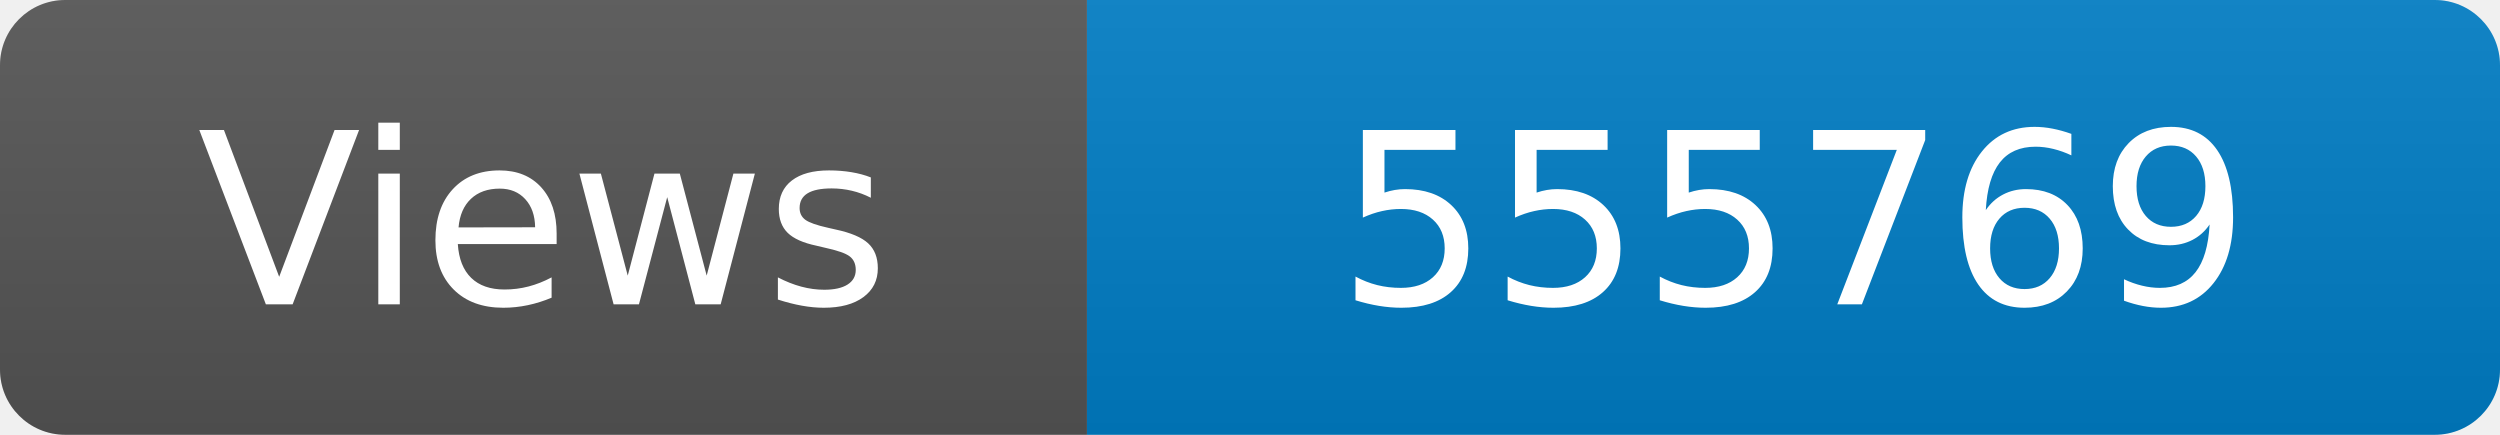
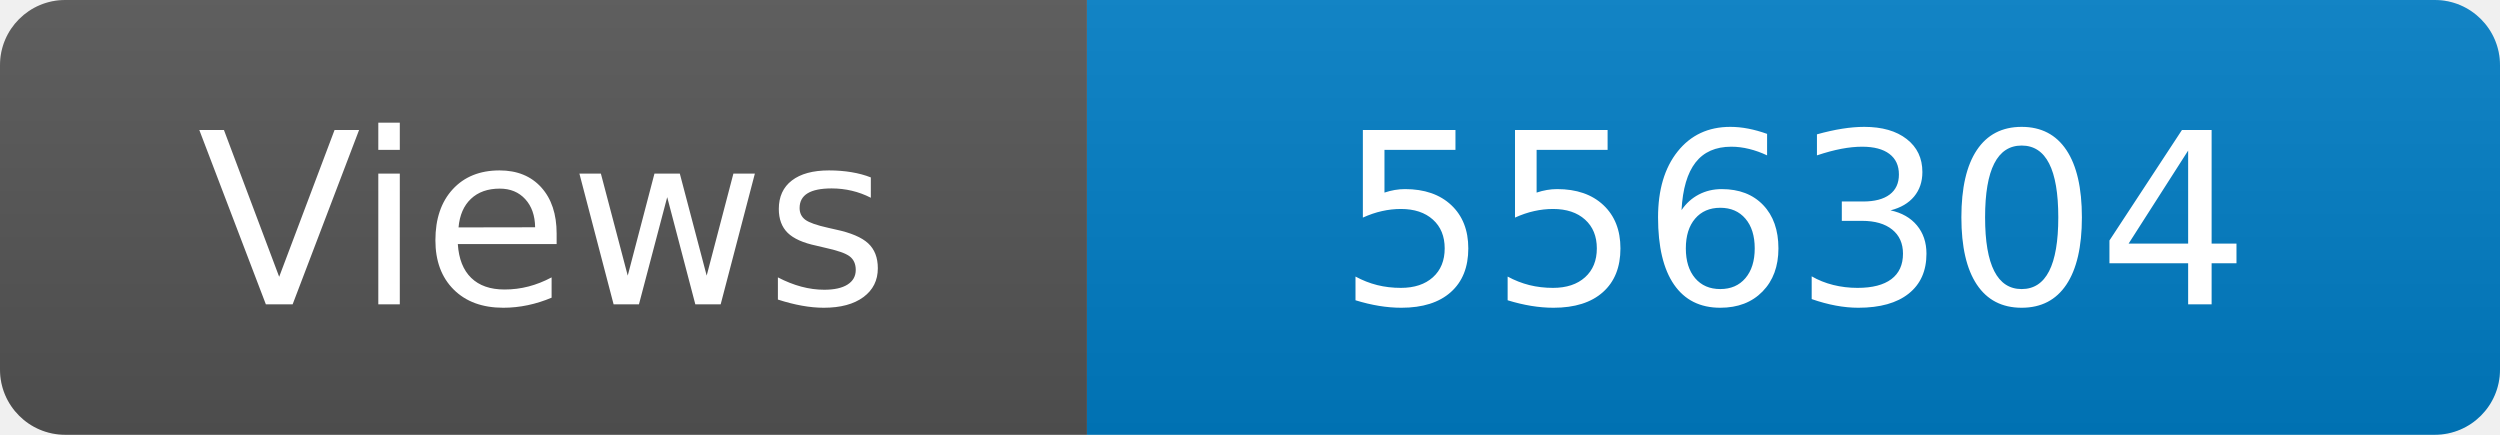
<svg xmlns="http://www.w3.org/2000/svg" width="115" height="20" role="img" aria-label="Maintained?: yes">
  <linearGradient id="s" x2="0" y2="100%">
    <stop offset="0" stop-color="#bbb" stop-opacity=".1" />
    <stop offset="1" stop-opacity=".1" />
  </linearGradient>
  <clipPath id="r">
    <rect width="115" height="20" rx="3" fill="#fff" />
  </clipPath>
  <g clip-path="url(#r)">
    <rect width="50" height="20" fill="#555" />
    <rect x="50" width="160" height="20" fill="#007ec6" />
    <rect width="115" height="20" fill="url(#s)" />
  </g>
  <g fill="#fff" text-anchor="middle" font-family="Verdana,Geneva,DejaVu Sans,sans-serif" font-size="110">
    <text x="250" y="140" transform="scale(.1)" fill="#fff">Views</text>
-     <text x="825" y="140" transform="scale(.1)" fill="#fff">555769</text>
+     <text x="825" y="140" transform="scale(.1)" fill="#fff">556304</text>
  </g>
</svg>
